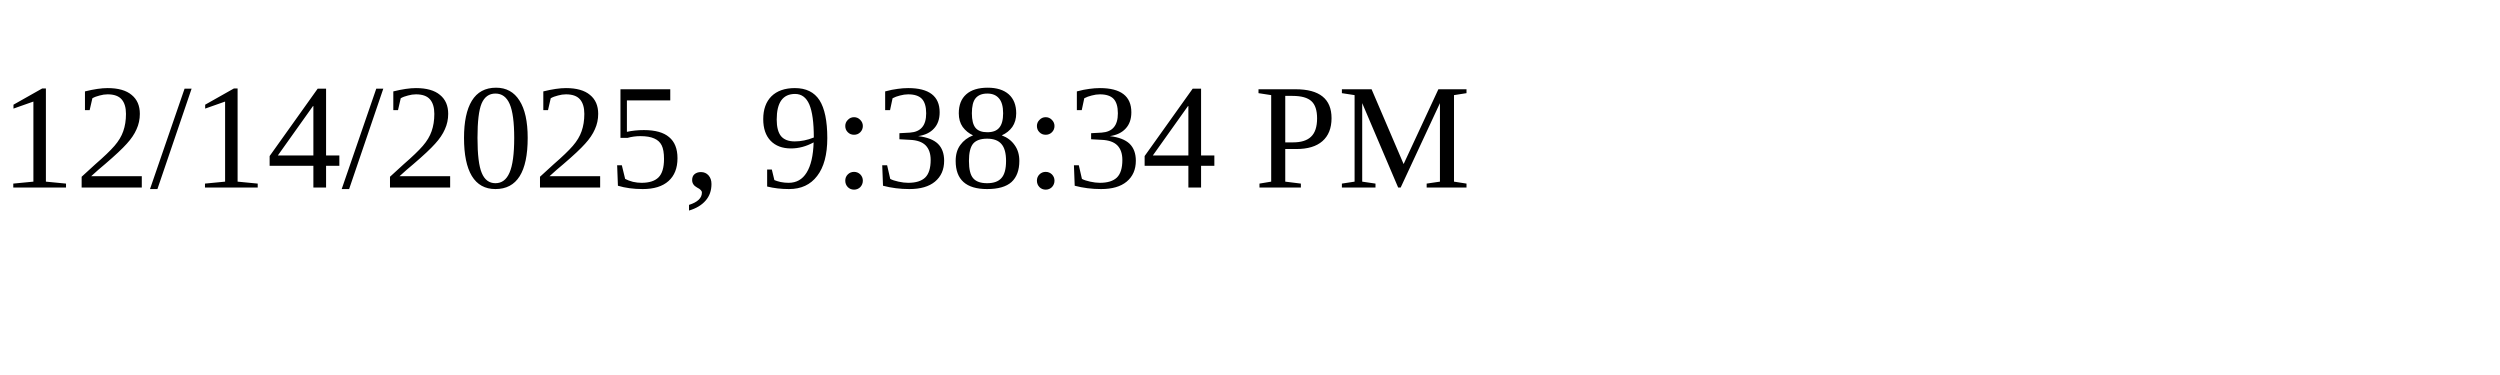
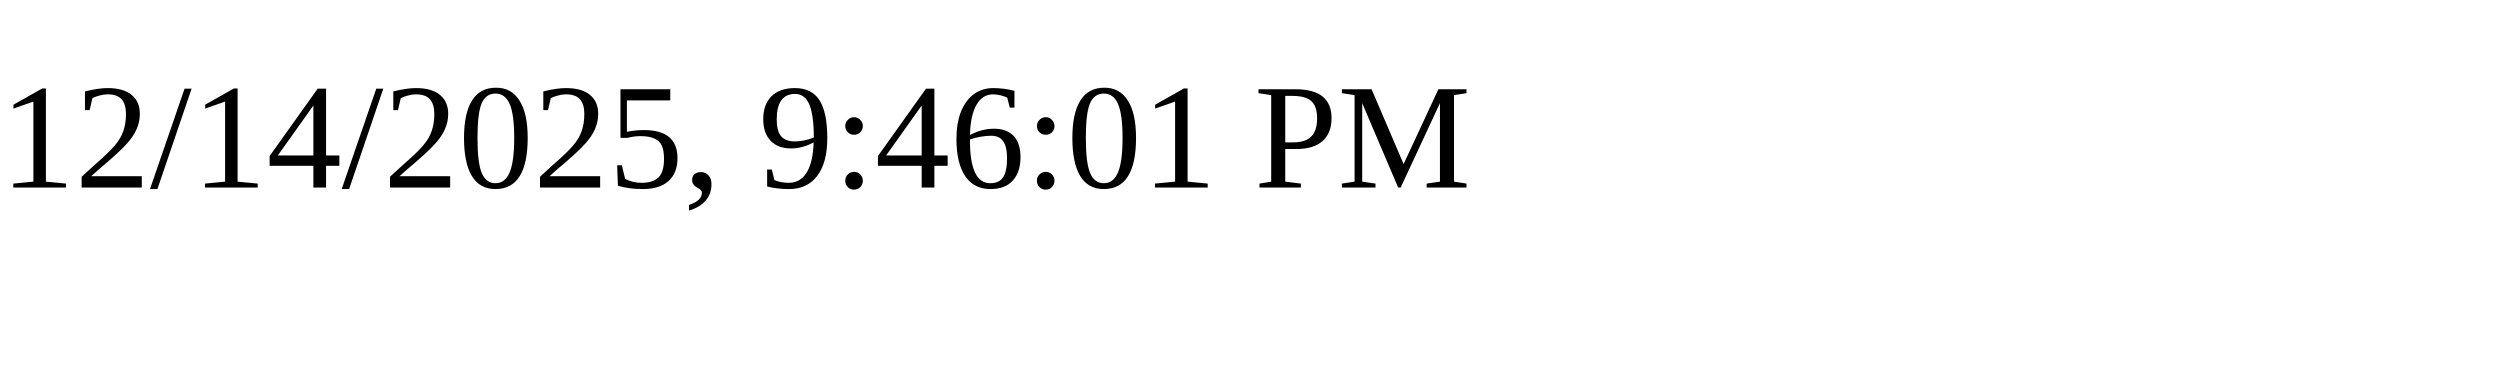
<svg xmlns="http://www.w3.org/2000/svg" height="30" width="200">
-   <text x="0" y="15">12/14/2025, 9:38:34 PM</text>
+   <text x="0" y="15">12/14/2025, 9:46:01 PM</text>
</svg>
